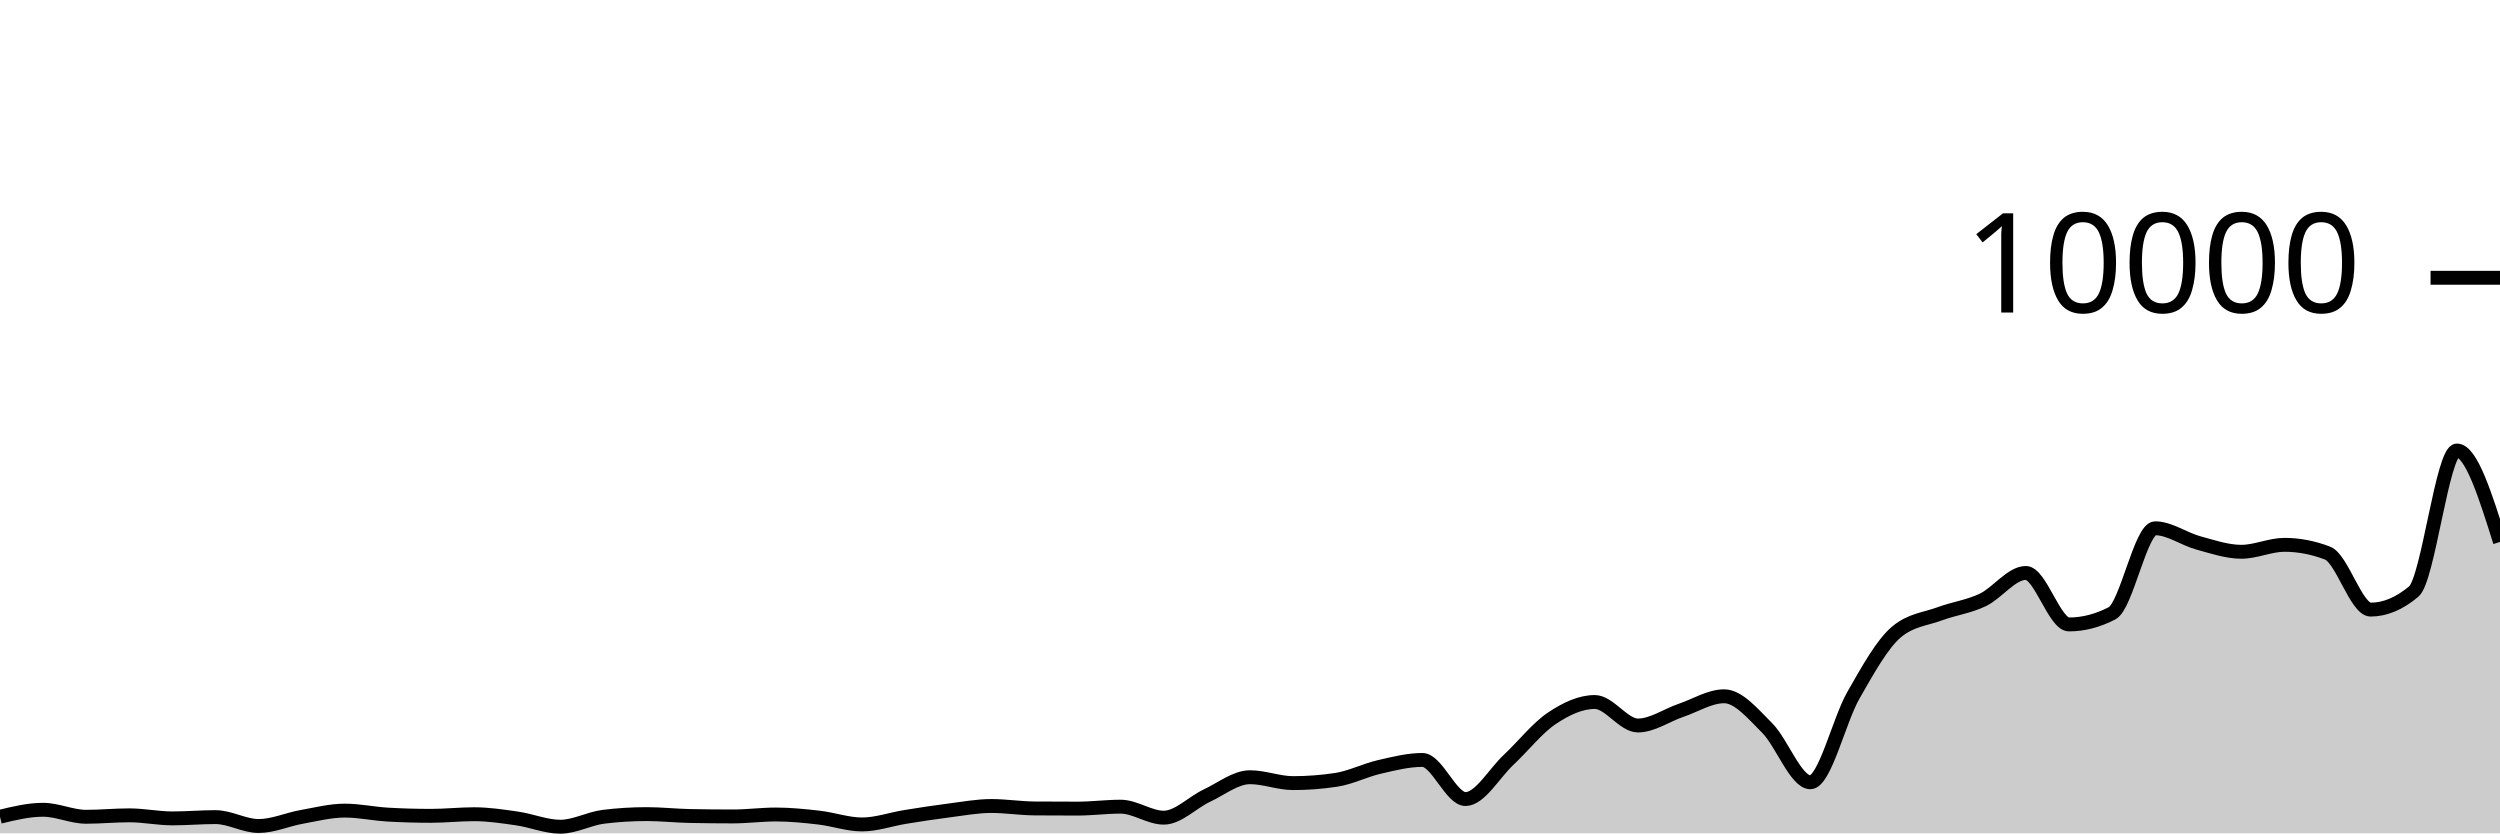
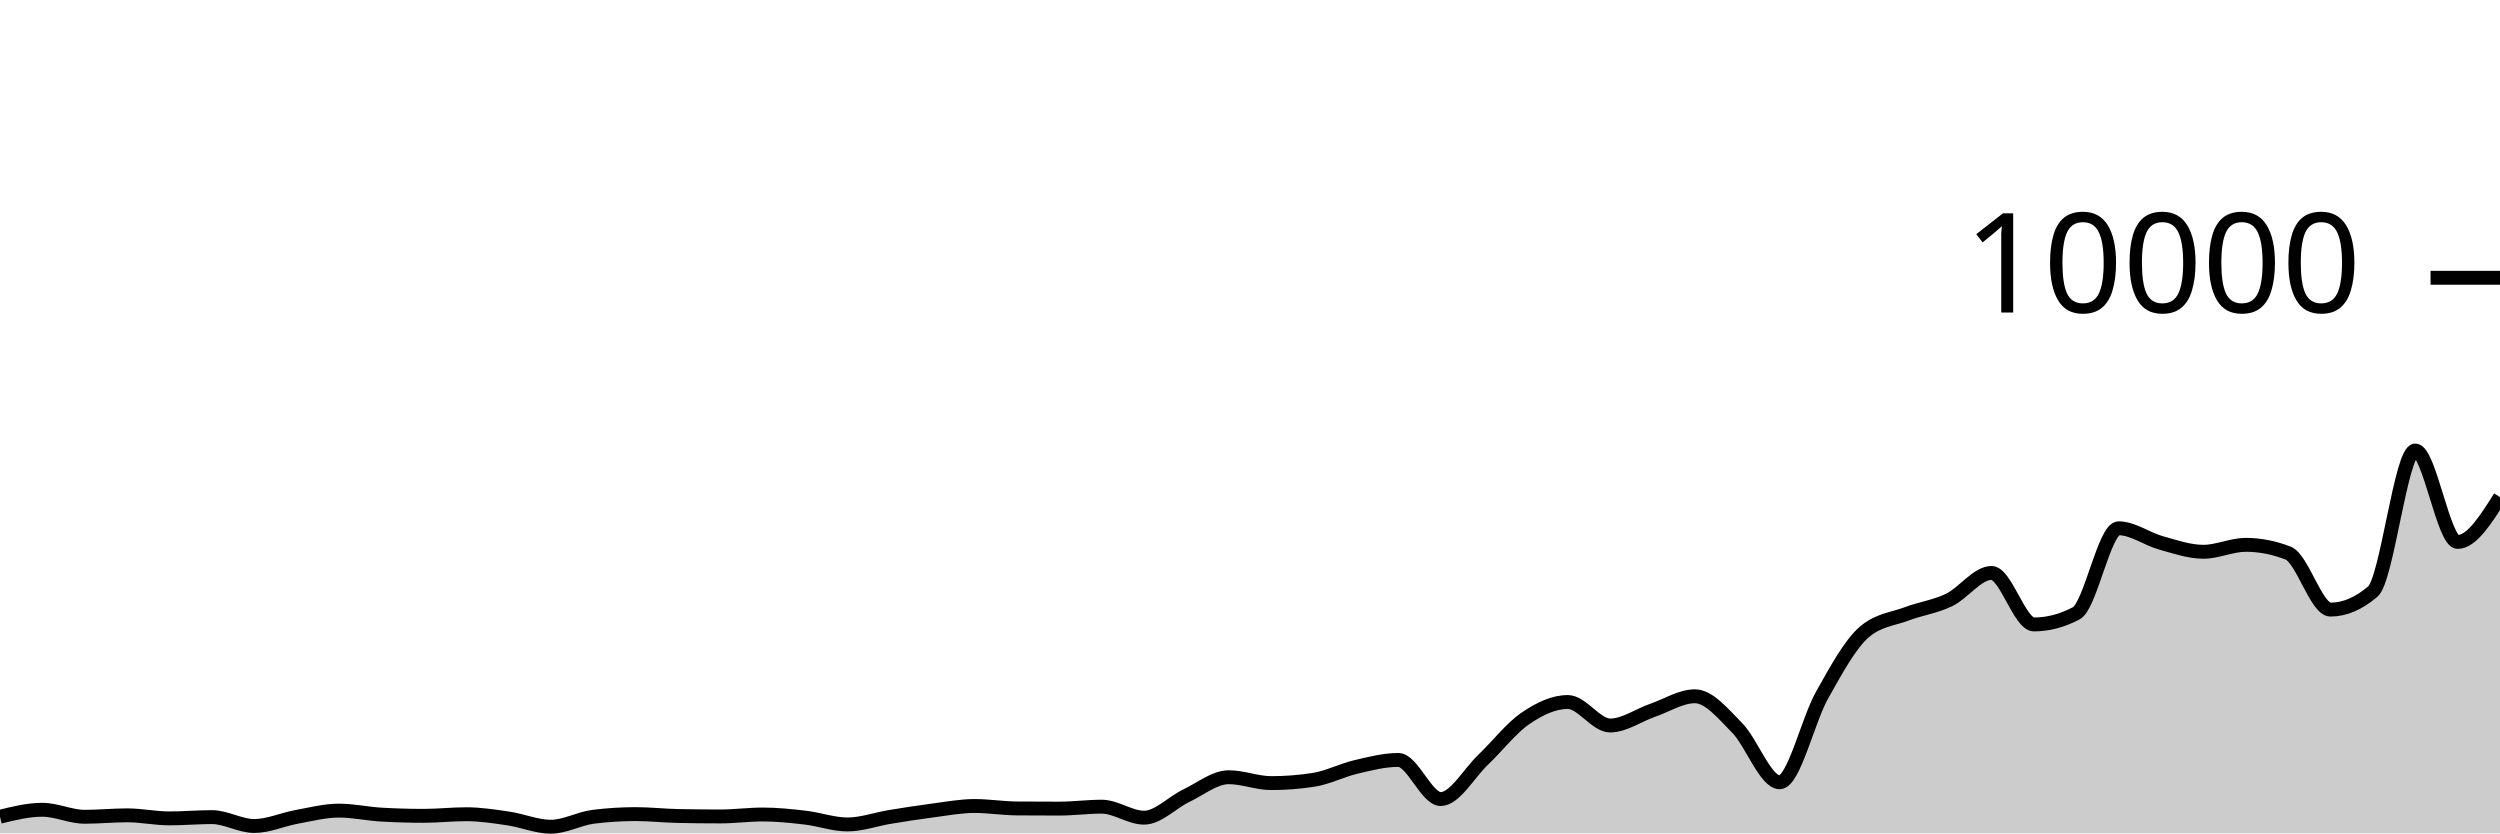
<svg xmlns="http://www.w3.org/2000/svg" viewBox="0 0 180 60">
  <g transform="translate(0,20)">
-     <path class="area" fill="rgba(0, 0, 0, 0.2)" d="M0,38.804C1.034,38.554,2.069,38.304,3.103,38.304C4.138,38.304,5.172,38.808,6.207,38.808C7.241,38.808,8.276,38.704,9.31,38.704C10.345,38.704,11.379,38.924,12.414,38.924C13.448,38.924,14.483,38.832,15.517,38.832C16.552,38.832,17.586,39.472,18.621,39.472C19.655,39.472,20.69,39.001,21.724,38.816C22.759,38.631,23.793,38.364,24.828,38.364C25.862,38.364,26.897,38.593,27.931,38.652C28.966,38.711,30,38.74,31.034,38.74C32.069,38.74,33.103,38.624,34.138,38.624C35.172,38.624,36.207,38.782,37.241,38.932C38.276,39.082,39.31,39.524,40.345,39.524C41.379,39.524,42.414,38.936,43.448,38.808C44.483,38.68,45.517,38.616,46.552,38.616C47.586,38.616,48.621,38.731,49.655,38.752C50.69,38.773,51.724,38.784,52.759,38.784C53.793,38.784,54.828,38.644,55.862,38.644C56.897,38.644,57.931,38.749,58.966,38.868C60,38.987,61.034,39.36,62.069,39.36C63.103,39.36,64.138,38.987,65.172,38.82C66.207,38.653,67.241,38.491,68.276,38.36C69.31,38.229,70.345,38.032,71.379,38.032C72.414,38.032,73.448,38.2,74.483,38.208C75.517,38.216,76.552,38.22,77.586,38.22C78.621,38.22,79.655,38.08,80.69,38.08C81.724,38.08,82.759,38.872,83.793,38.872C84.828,38.872,85.862,37.769,86.897,37.284C87.931,36.799,88.966,35.96,90,35.96C91.034,35.96,92.069,36.384,93.103,36.384C94.138,36.384,95.172,36.305,96.207,36.148C97.241,35.991,98.276,35.459,99.31,35.22C100.345,34.981,101.379,34.716,102.414,34.716C103.448,34.716,104.483,37.532,105.517,37.532C106.552,37.532,107.586,35.676,108.621,34.708C109.655,33.74,110.69,32.418,111.724,31.724C112.759,31.03,113.793,30.544,114.828,30.544C115.862,30.544,116.897,32.236,117.931,32.236C118.966,32.236,120,31.495,121.034,31.144C122.069,30.793,123.103,30.132,124.138,30.132C125.172,30.132,126.207,31.388,127.241,32.42C128.276,33.452,129.31,36.324,130.345,36.324C131.379,36.324,132.414,31.857,133.448,30.052C134.483,28.247,135.517,26.363,136.552,25.496C137.586,24.629,138.621,24.579,139.655,24.196C140.69,23.813,141.724,23.687,142.759,23.196C143.793,22.705,144.828,21.252,145.862,21.252C146.897,21.252,147.931,24.96,148.966,24.96C150,24.96,151.034,24.692,152.069,24.156C153.103,23.62,154.138,18.036,155.172,18.036C156.207,18.036,157.241,18.806,158.276,19.088C159.31,19.37,160.345,19.728,161.379,19.728C162.414,19.728,163.448,19.228,164.483,19.228C165.517,19.228,166.552,19.427,167.586,19.824C168.621,20.221,169.655,23.892,170.69,23.892C171.724,23.892,172.759,23.457,173.793,22.588C174.828,21.719,175.862,12.436,176.897,12.436C177.931,12.436,178.966,15.728,180,19.02L180,40C178.966,40,177.931,40,176.897,40C175.862,40,174.828,40,173.793,40C172.759,40,171.724,40,170.69,40C169.655,40,168.621,40,167.586,40C166.552,40,165.517,40,164.483,40C163.448,40,162.414,40,161.379,40C160.345,40,159.31,40,158.276,40C157.241,40,156.207,40,155.172,40C154.138,40,153.103,40,152.069,40C151.034,40,150,40,148.966,40C147.931,40,146.897,40,145.862,40C144.828,40,143.793,40,142.759,40C141.724,40,140.69,40,139.655,40C138.621,40,137.586,40,136.552,40C135.517,40,134.483,40,133.448,40C132.414,40,131.379,40,130.345,40C129.31,40,128.276,40,127.241,40C126.207,40,125.172,40,124.138,40C123.103,40,122.069,40,121.034,40C120,40,118.966,40,117.931,40C116.897,40,115.862,40,114.828,40C113.793,40,112.759,40,111.724,40C110.69,40,109.655,40,108.621,40C107.586,40,106.552,40,105.517,40C104.483,40,103.448,40,102.414,40C101.379,40,100.345,40,99.31,40C98.276,40,97.241,40,96.207,40C95.172,40,94.138,40,93.103,40C92.069,40,91.034,40,90,40C88.966,40,87.931,40,86.897,40C85.862,40,84.828,40,83.793,40C82.759,40,81.724,40,80.69,40C79.655,40,78.621,40,77.586,40C76.552,40,75.517,40,74.483,40C73.448,40,72.414,40,71.379,40C70.345,40,69.31,40,68.276,40C67.241,40,66.207,40,65.172,40C64.138,40,63.103,40,62.069,40C61.034,40,60,40,58.966,40C57.931,40,56.897,40,55.862,40C54.828,40,53.793,40,52.759,40C51.724,40,50.69,40,49.655,40C48.621,40,47.586,40,46.552,40C45.517,40,44.483,40,43.448,40C42.414,40,41.379,40,40.345,40C39.31,40,38.276,40,37.241,40C36.207,40,35.172,40,34.138,40C33.103,40,32.069,40,31.034,40C30,40,28.966,40,27.931,40C26.897,40,25.862,40,24.828,40C23.793,40,22.759,40,21.724,40C20.69,40,19.655,40,18.621,40C17.586,40,16.552,40,15.517,40C14.483,40,13.448,40,12.414,40C11.379,40,10.345,40,9.31,40C8.276,40,7.241,40,6.207,40C5.172,40,4.138,40,3.103,40C2.069,40,1.034,40,0,40Z" />
-     <path class="line" stroke="black" fill="none" d="M0,38.804C1.034,38.554,2.069,38.304,3.103,38.304C4.138,38.304,5.172,38.808,6.207,38.808C7.241,38.808,8.276,38.704,9.31,38.704C10.345,38.704,11.379,38.924,12.414,38.924C13.448,38.924,14.483,38.832,15.517,38.832C16.552,38.832,17.586,39.472,18.621,39.472C19.655,39.472,20.69,39.001,21.724,38.816C22.759,38.631,23.793,38.364,24.828,38.364C25.862,38.364,26.897,38.593,27.931,38.652C28.966,38.711,30,38.74,31.034,38.74C32.069,38.74,33.103,38.624,34.138,38.624C35.172,38.624,36.207,38.782,37.241,38.932C38.276,39.082,39.31,39.524,40.345,39.524C41.379,39.524,42.414,38.936,43.448,38.808C44.483,38.68,45.517,38.616,46.552,38.616C47.586,38.616,48.621,38.731,49.655,38.752C50.69,38.773,51.724,38.784,52.759,38.784C53.793,38.784,54.828,38.644,55.862,38.644C56.897,38.644,57.931,38.749,58.966,38.868C60,38.987,61.034,39.36,62.069,39.36C63.103,39.36,64.138,38.987,65.172,38.82C66.207,38.653,67.241,38.491,68.276,38.36C69.31,38.229,70.345,38.032,71.379,38.032C72.414,38.032,73.448,38.2,74.483,38.208C75.517,38.216,76.552,38.22,77.586,38.22C78.621,38.22,79.655,38.08,80.69,38.08C81.724,38.08,82.759,38.872,83.793,38.872C84.828,38.872,85.862,37.769,86.897,37.284C87.931,36.799,88.966,35.96,90,35.96C91.034,35.96,92.069,36.384,93.103,36.384C94.138,36.384,95.172,36.305,96.207,36.148C97.241,35.991,98.276,35.459,99.31,35.22C100.345,34.981,101.379,34.716,102.414,34.716C103.448,34.716,104.483,37.532,105.517,37.532C106.552,37.532,107.586,35.676,108.621,34.708C109.655,33.74,110.69,32.418,111.724,31.724C112.759,31.03,113.793,30.544,114.828,30.544C115.862,30.544,116.897,32.236,117.931,32.236C118.966,32.236,120,31.495,121.034,31.144C122.069,30.793,123.103,30.132,124.138,30.132C125.172,30.132,126.207,31.388,127.241,32.42C128.276,33.452,129.31,36.324,130.345,36.324C131.379,36.324,132.414,31.857,133.448,30.052C134.483,28.247,135.517,26.363,136.552,25.496C137.586,24.629,138.621,24.579,139.655,24.196C140.69,23.813,141.724,23.687,142.759,23.196C143.793,22.705,144.828,21.252,145.862,21.252C146.897,21.252,147.931,24.96,148.966,24.96C150,24.96,151.034,24.692,152.069,24.156C153.103,23.62,154.138,18.036,155.172,18.036C156.207,18.036,157.241,18.806,158.276,19.088C159.31,19.37,160.345,19.728,161.379,19.728C162.414,19.728,163.448,19.228,164.483,19.228C165.517,19.228,166.552,19.427,167.586,19.824C168.621,20.221,169.655,23.892,170.69,23.892C171.724,23.892,172.759,23.457,173.793,22.588C174.828,21.719,175.862,12.436,176.897,12.436C177.931,12.436,178.966,15.728,180,19.02" />
+     <path class="area" fill="rgba(0, 0, 0, 0.2)" d="M0,38.804C1.017,38.554,2.034,38.304,3.051,38.304C4.068,38.304,5.085,38.808,6.102,38.808C7.119,38.808,8.136,38.704,9.153,38.704C10.169,38.704,11.186,38.924,12.203,38.924C13.22,38.924,14.237,38.832,15.254,38.832C16.271,38.832,17.288,39.472,18.305,39.472C19.322,39.472,20.339,39.001,21.356,38.816C22.373,38.631,23.39,38.364,24.407,38.364C25.424,38.364,26.441,38.593,27.458,38.652C28.475,38.711,29.492,38.74,30.508,38.74C31.525,38.74,32.542,38.624,33.559,38.624C34.576,38.624,35.593,38.782,36.61,38.932C37.627,39.082,38.644,39.524,39.661,39.524C40.678,39.524,41.695,38.936,42.712,38.808C43.729,38.68,44.746,38.616,45.763,38.616C46.78,38.616,47.797,38.731,48.814,38.752C49.831,38.773,50.847,38.784,51.864,38.784C52.881,38.784,53.898,38.644,54.915,38.644C55.932,38.644,56.949,38.749,57.966,38.868C58.983,38.987,60,39.36,61.017,39.36C62.034,39.36,63.051,38.987,64.068,38.82C65.085,38.653,66.102,38.491,67.119,38.36C68.136,38.229,69.153,38.032,70.169,38.032C71.186,38.032,72.203,38.2,73.22,38.208C74.237,38.216,75.254,38.22,76.271,38.22C77.288,38.22,78.305,38.08,79.322,38.08C80.339,38.08,81.356,38.872,82.373,38.872C83.39,38.872,84.407,37.769,85.424,37.284C86.441,36.799,87.458,35.96,88.475,35.96C89.492,35.96,90.508,36.384,91.525,36.384C92.542,36.384,93.559,36.305,94.576,36.148C95.593,35.991,96.61,35.459,97.627,35.22C98.644,34.981,99.661,34.716,100.678,34.716C101.695,34.716,102.712,37.532,103.729,37.532C104.746,37.532,105.763,35.676,106.78,34.708C107.797,33.74,108.814,32.418,109.831,31.724C110.847,31.03,111.864,30.544,112.881,30.544C113.898,30.544,114.915,32.236,115.932,32.236C116.949,32.236,117.966,31.495,118.983,31.144C120,30.793,121.017,30.132,122.034,30.132C123.051,30.132,124.068,31.388,125.085,32.42C126.102,33.452,127.119,36.324,128.136,36.324C129.153,36.324,130.169,31.857,131.186,30.052C132.203,28.247,133.22,26.363,134.237,25.496C135.254,24.629,136.271,24.579,137.288,24.196C138.305,23.813,139.322,23.687,140.339,23.196C141.356,22.705,142.373,21.252,143.39,21.252C144.407,21.252,145.424,24.96,146.441,24.96C147.458,24.96,148.475,24.692,149.492,24.156C150.508,23.62,151.525,18.036,152.542,18.036C153.559,18.036,154.576,18.806,155.593,19.088C156.61,19.37,157.627,19.728,158.644,19.728C159.661,19.728,160.678,19.228,161.695,19.228C162.712,19.228,163.729,19.427,164.746,19.824C165.763,20.221,166.78,23.892,167.797,23.892C168.814,23.892,169.831,23.457,170.847,22.588C171.864,21.719,172.881,12.436,173.898,12.436C174.915,12.436,175.932,19.02,176.949,19.02C177.966,19.02,178.983,17.406,180,15.792L180,40C178.983,40,177.966,40,176.949,40C175.932,40,174.915,40,173.898,40C172.881,40,171.864,40,170.847,40C169.831,40,168.814,40,167.797,40C166.78,40,165.763,40,164.746,40C163.729,40,162.712,40,161.695,40C160.678,40,159.661,40,158.644,40C157.627,40,156.61,40,155.593,40C154.576,40,153.559,40,152.542,40C151.525,40,150.508,40,149.492,40C148.475,40,147.458,40,146.441,40C145.424,40,144.407,40,143.39,40C142.373,40,141.356,40,140.339,40C139.322,40,138.305,40,137.288,40C136.271,40,135.254,40,134.237,40C133.22,40,132.203,40,131.186,40C130.169,40,129.153,40,128.136,40C127.119,40,126.102,40,125.085,40C124.068,40,123.051,40,122.034,40C121.017,40,120,40,118.983,40C117.966,40,116.949,40,115.932,40C114.915,40,113.898,40,112.881,40C111.864,40,110.847,40,109.831,40C108.814,40,107.797,40,106.78,40C105.763,40,104.746,40,103.729,40C102.712,40,101.695,40,100.678,40C99.661,40,98.644,40,97.627,40C96.61,40,95.593,40,94.576,40C93.559,40,92.542,40,91.525,40C90.508,40,89.492,40,88.475,40C87.458,40,86.441,40,85.424,40C84.407,40,83.39,40,82.373,40C81.356,40,80.339,40,79.322,40C78.305,40,77.288,40,76.271,40C75.254,40,74.237,40,73.22,40C72.203,40,71.186,40,70.169,40C69.153,40,68.136,40,67.119,40C66.102,40,65.085,40,64.068,40C63.051,40,62.034,40,61.017,40C60,40,58.983,40,57.966,40C56.949,40,55.932,40,54.915,40C53.898,40,52.881,40,51.864,40C50.847,40,49.831,40,48.814,40C47.797,40,46.78,40,45.763,40C44.746,40,43.729,40,42.712,40C41.695,40,40.678,40,39.661,40C38.644,40,37.627,40,36.61,40C35.593,40,34.576,40,33.559,40C32.542,40,31.525,40,30.508,40C29.492,40,28.475,40,27.458,40C26.441,40,25.424,40,24.407,40C23.39,40,22.373,40,21.356,40C20.339,40,19.322,40,18.305,40C17.288,40,16.271,40,15.254,40C14.237,40,13.22,40,12.203,40C11.186,40,10.169,40,9.153,40C8.136,40,7.119,40,6.102,40C5.085,40,4.068,40,3.051,40C2.034,40,1.017,40,0,40Z" />
+     <path class="line" stroke="black" fill="none" d="M0,38.804C1.017,38.554,2.034,38.304,3.051,38.304C4.068,38.304,5.085,38.808,6.102,38.808C7.119,38.808,8.136,38.704,9.153,38.704C10.169,38.704,11.186,38.924,12.203,38.924C13.22,38.924,14.237,38.832,15.254,38.832C16.271,38.832,17.288,39.472,18.305,39.472C19.322,39.472,20.339,39.001,21.356,38.816C22.373,38.631,23.39,38.364,24.407,38.364C25.424,38.364,26.441,38.593,27.458,38.652C28.475,38.711,29.492,38.74,30.508,38.74C31.525,38.74,32.542,38.624,33.559,38.624C34.576,38.624,35.593,38.782,36.61,38.932C37.627,39.082,38.644,39.524,39.661,39.524C40.678,39.524,41.695,38.936,42.712,38.808C43.729,38.68,44.746,38.616,45.763,38.616C46.78,38.616,47.797,38.731,48.814,38.752C49.831,38.773,50.847,38.784,51.864,38.784C52.881,38.784,53.898,38.644,54.915,38.644C55.932,38.644,56.949,38.749,57.966,38.868C58.983,38.987,60,39.36,61.017,39.36C62.034,39.36,63.051,38.987,64.068,38.82C65.085,38.653,66.102,38.491,67.119,38.36C68.136,38.229,69.153,38.032,70.169,38.032C71.186,38.032,72.203,38.2,73.22,38.208C74.237,38.216,75.254,38.22,76.271,38.22C77.288,38.22,78.305,38.08,79.322,38.08C80.339,38.08,81.356,38.872,82.373,38.872C83.39,38.872,84.407,37.769,85.424,37.284C86.441,36.799,87.458,35.96,88.475,35.96C89.492,35.96,90.508,36.384,91.525,36.384C92.542,36.384,93.559,36.305,94.576,36.148C95.593,35.991,96.61,35.459,97.627,35.22C98.644,34.981,99.661,34.716,100.678,34.716C101.695,34.716,102.712,37.532,103.729,37.532C104.746,37.532,105.763,35.676,106.78,34.708C107.797,33.74,108.814,32.418,109.831,31.724C110.847,31.03,111.864,30.544,112.881,30.544C113.898,30.544,114.915,32.236,115.932,32.236C116.949,32.236,117.966,31.495,118.983,31.144C120,30.793,121.017,30.132,122.034,30.132C123.051,30.132,124.068,31.388,125.085,32.42C126.102,33.452,127.119,36.324,128.136,36.324C129.153,36.324,130.169,31.857,131.186,30.052C132.203,28.247,133.22,26.363,134.237,25.496C135.254,24.629,136.271,24.579,137.288,24.196C138.305,23.813,139.322,23.687,140.339,23.196C141.356,22.705,142.373,21.252,143.39,21.252C144.407,21.252,145.424,24.96,146.441,24.96C147.458,24.96,148.475,24.692,149.492,24.156C150.508,23.62,151.525,18.036,152.542,18.036C153.559,18.036,154.576,18.806,155.593,19.088C156.61,19.37,157.627,19.728,158.644,19.728C159.661,19.728,160.678,19.228,161.695,19.228C162.712,19.228,163.729,19.427,164.746,19.824C165.763,20.221,166.78,23.892,167.797,23.892C168.814,23.892,169.831,23.457,170.847,22.588C171.864,21.719,172.881,12.436,173.898,12.436C174.915,12.436,175.932,19.02,176.949,19.02C177.966,19.02,178.983,17.406,180,15.792" />
    <path class="axis-ceiling" stroke-width="1" stroke="black" fill="none" d="M175,0L180,0" />
    <text class="axis-ceiling-label" font-family="sans-serif" text-anchor="end" font-size="10px" x="170" y="2.5">10000</text>
  </g>
</svg>
